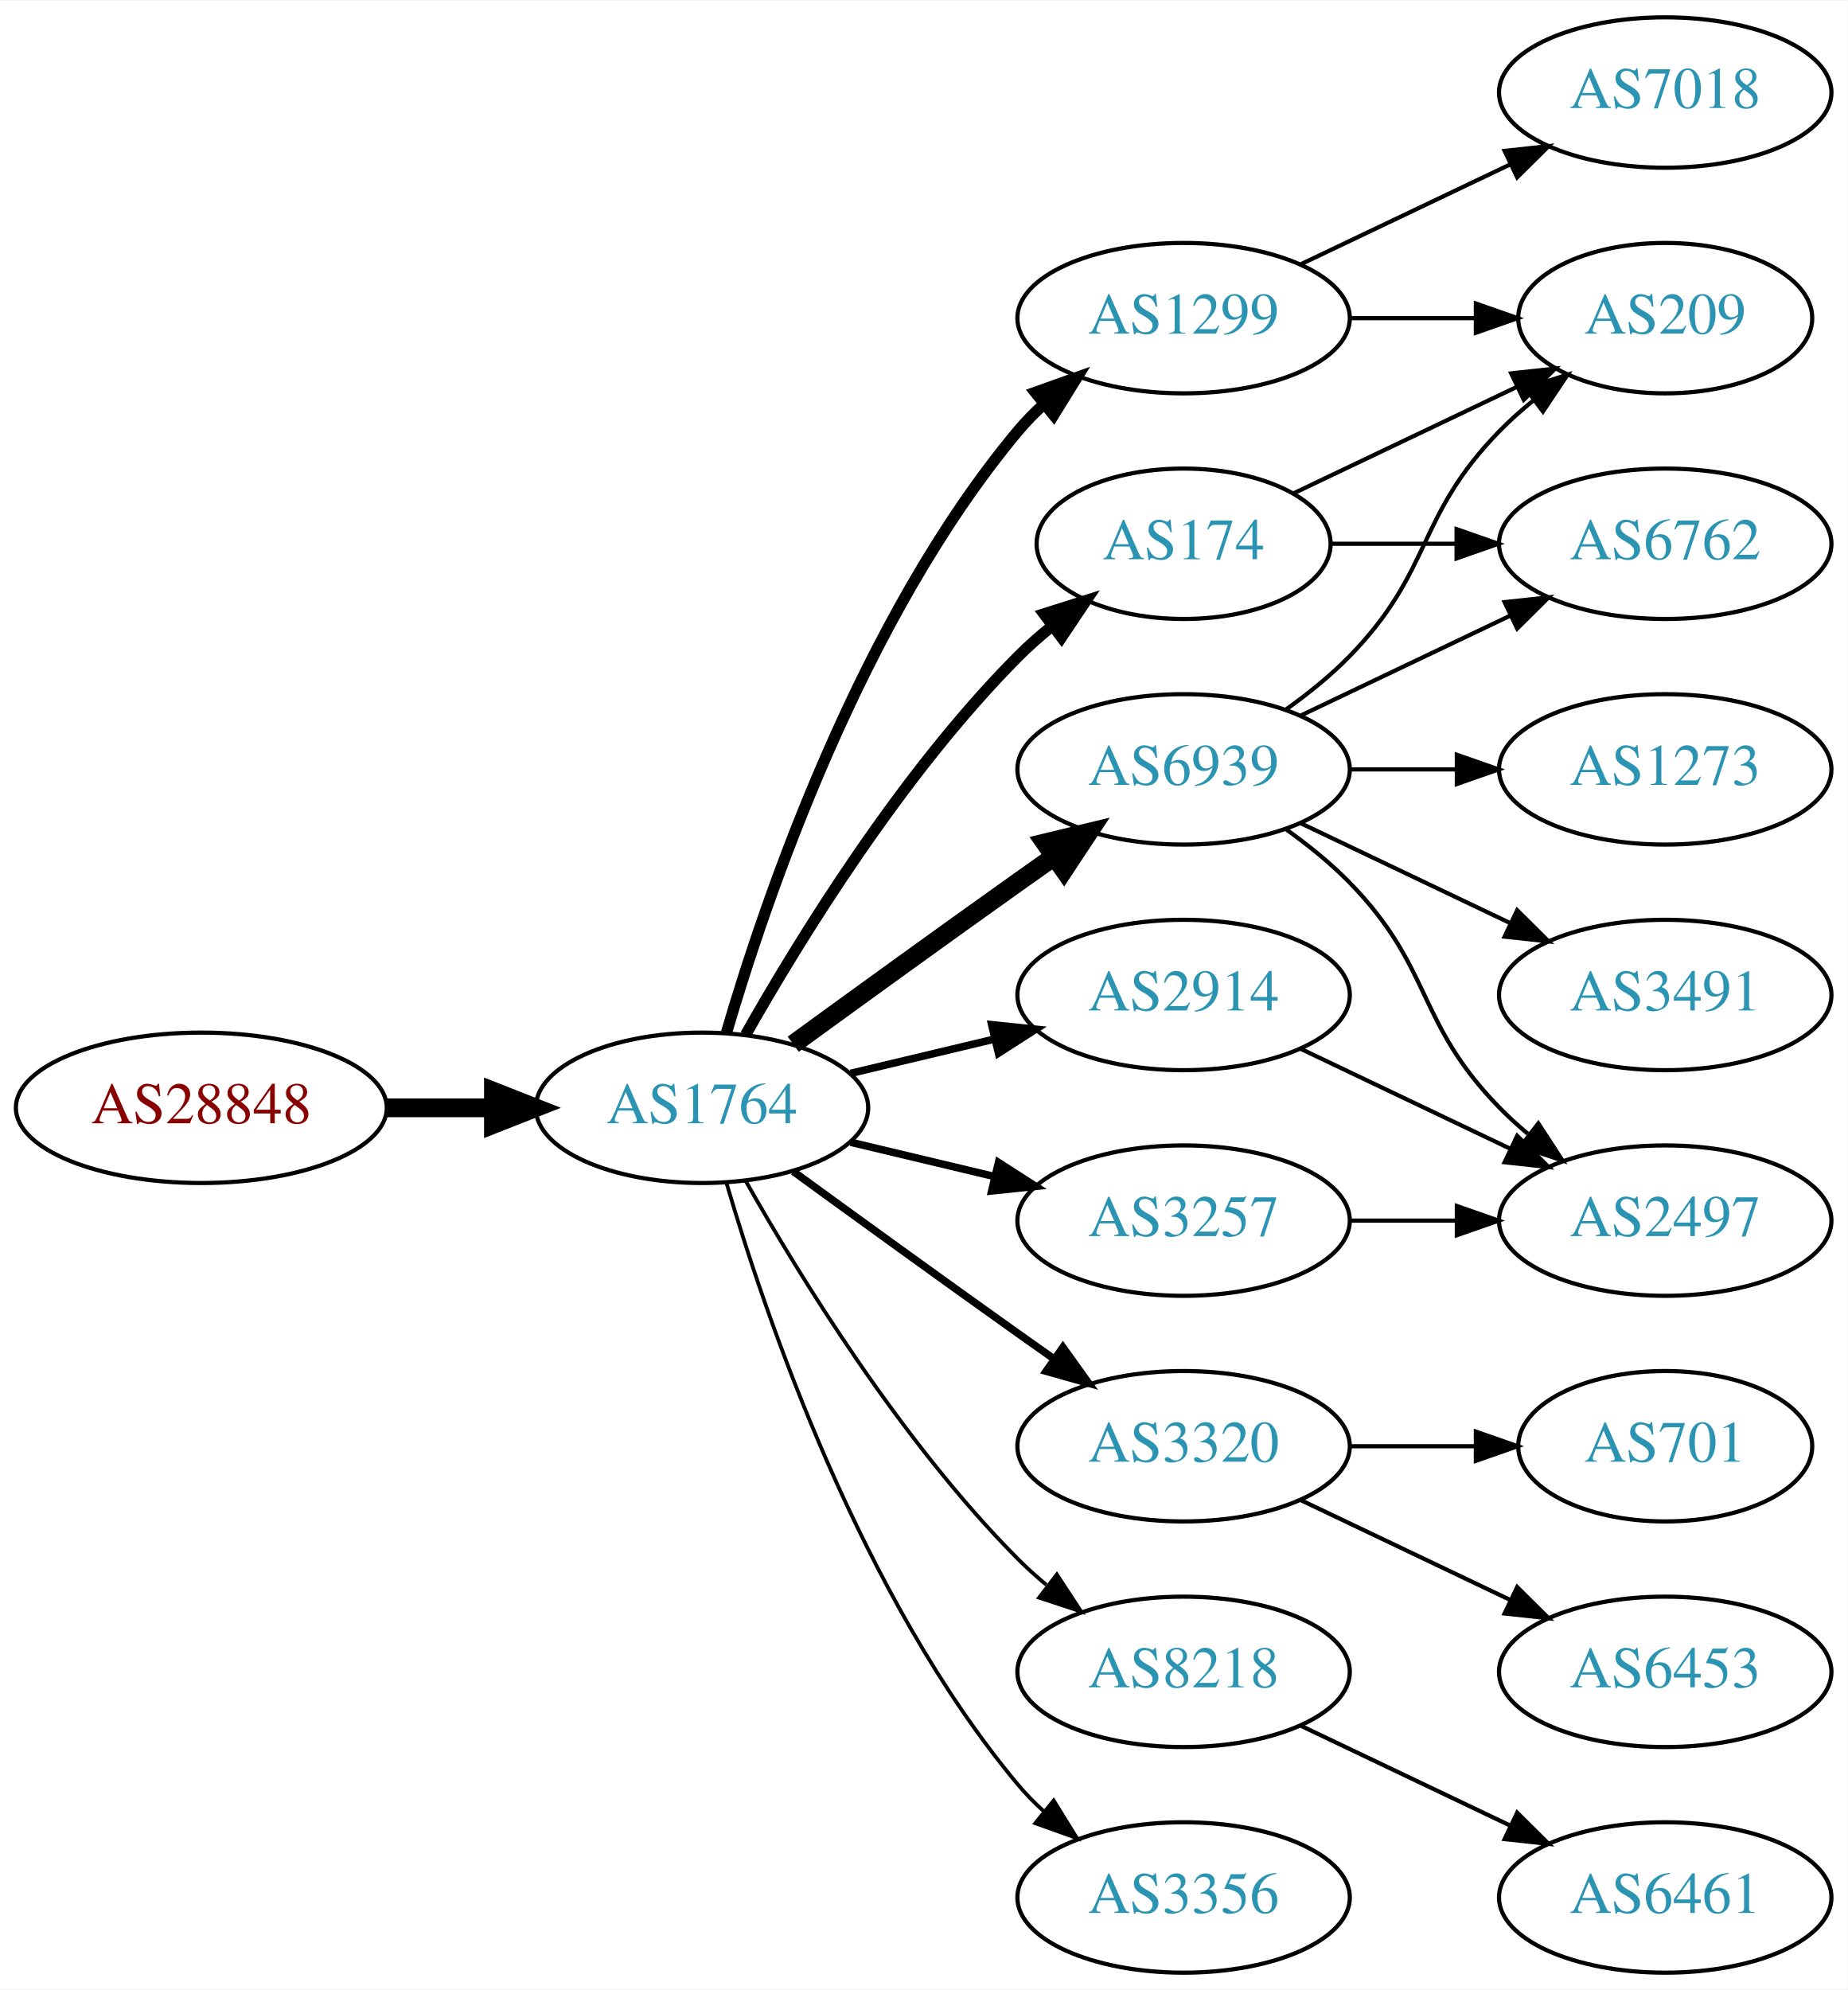
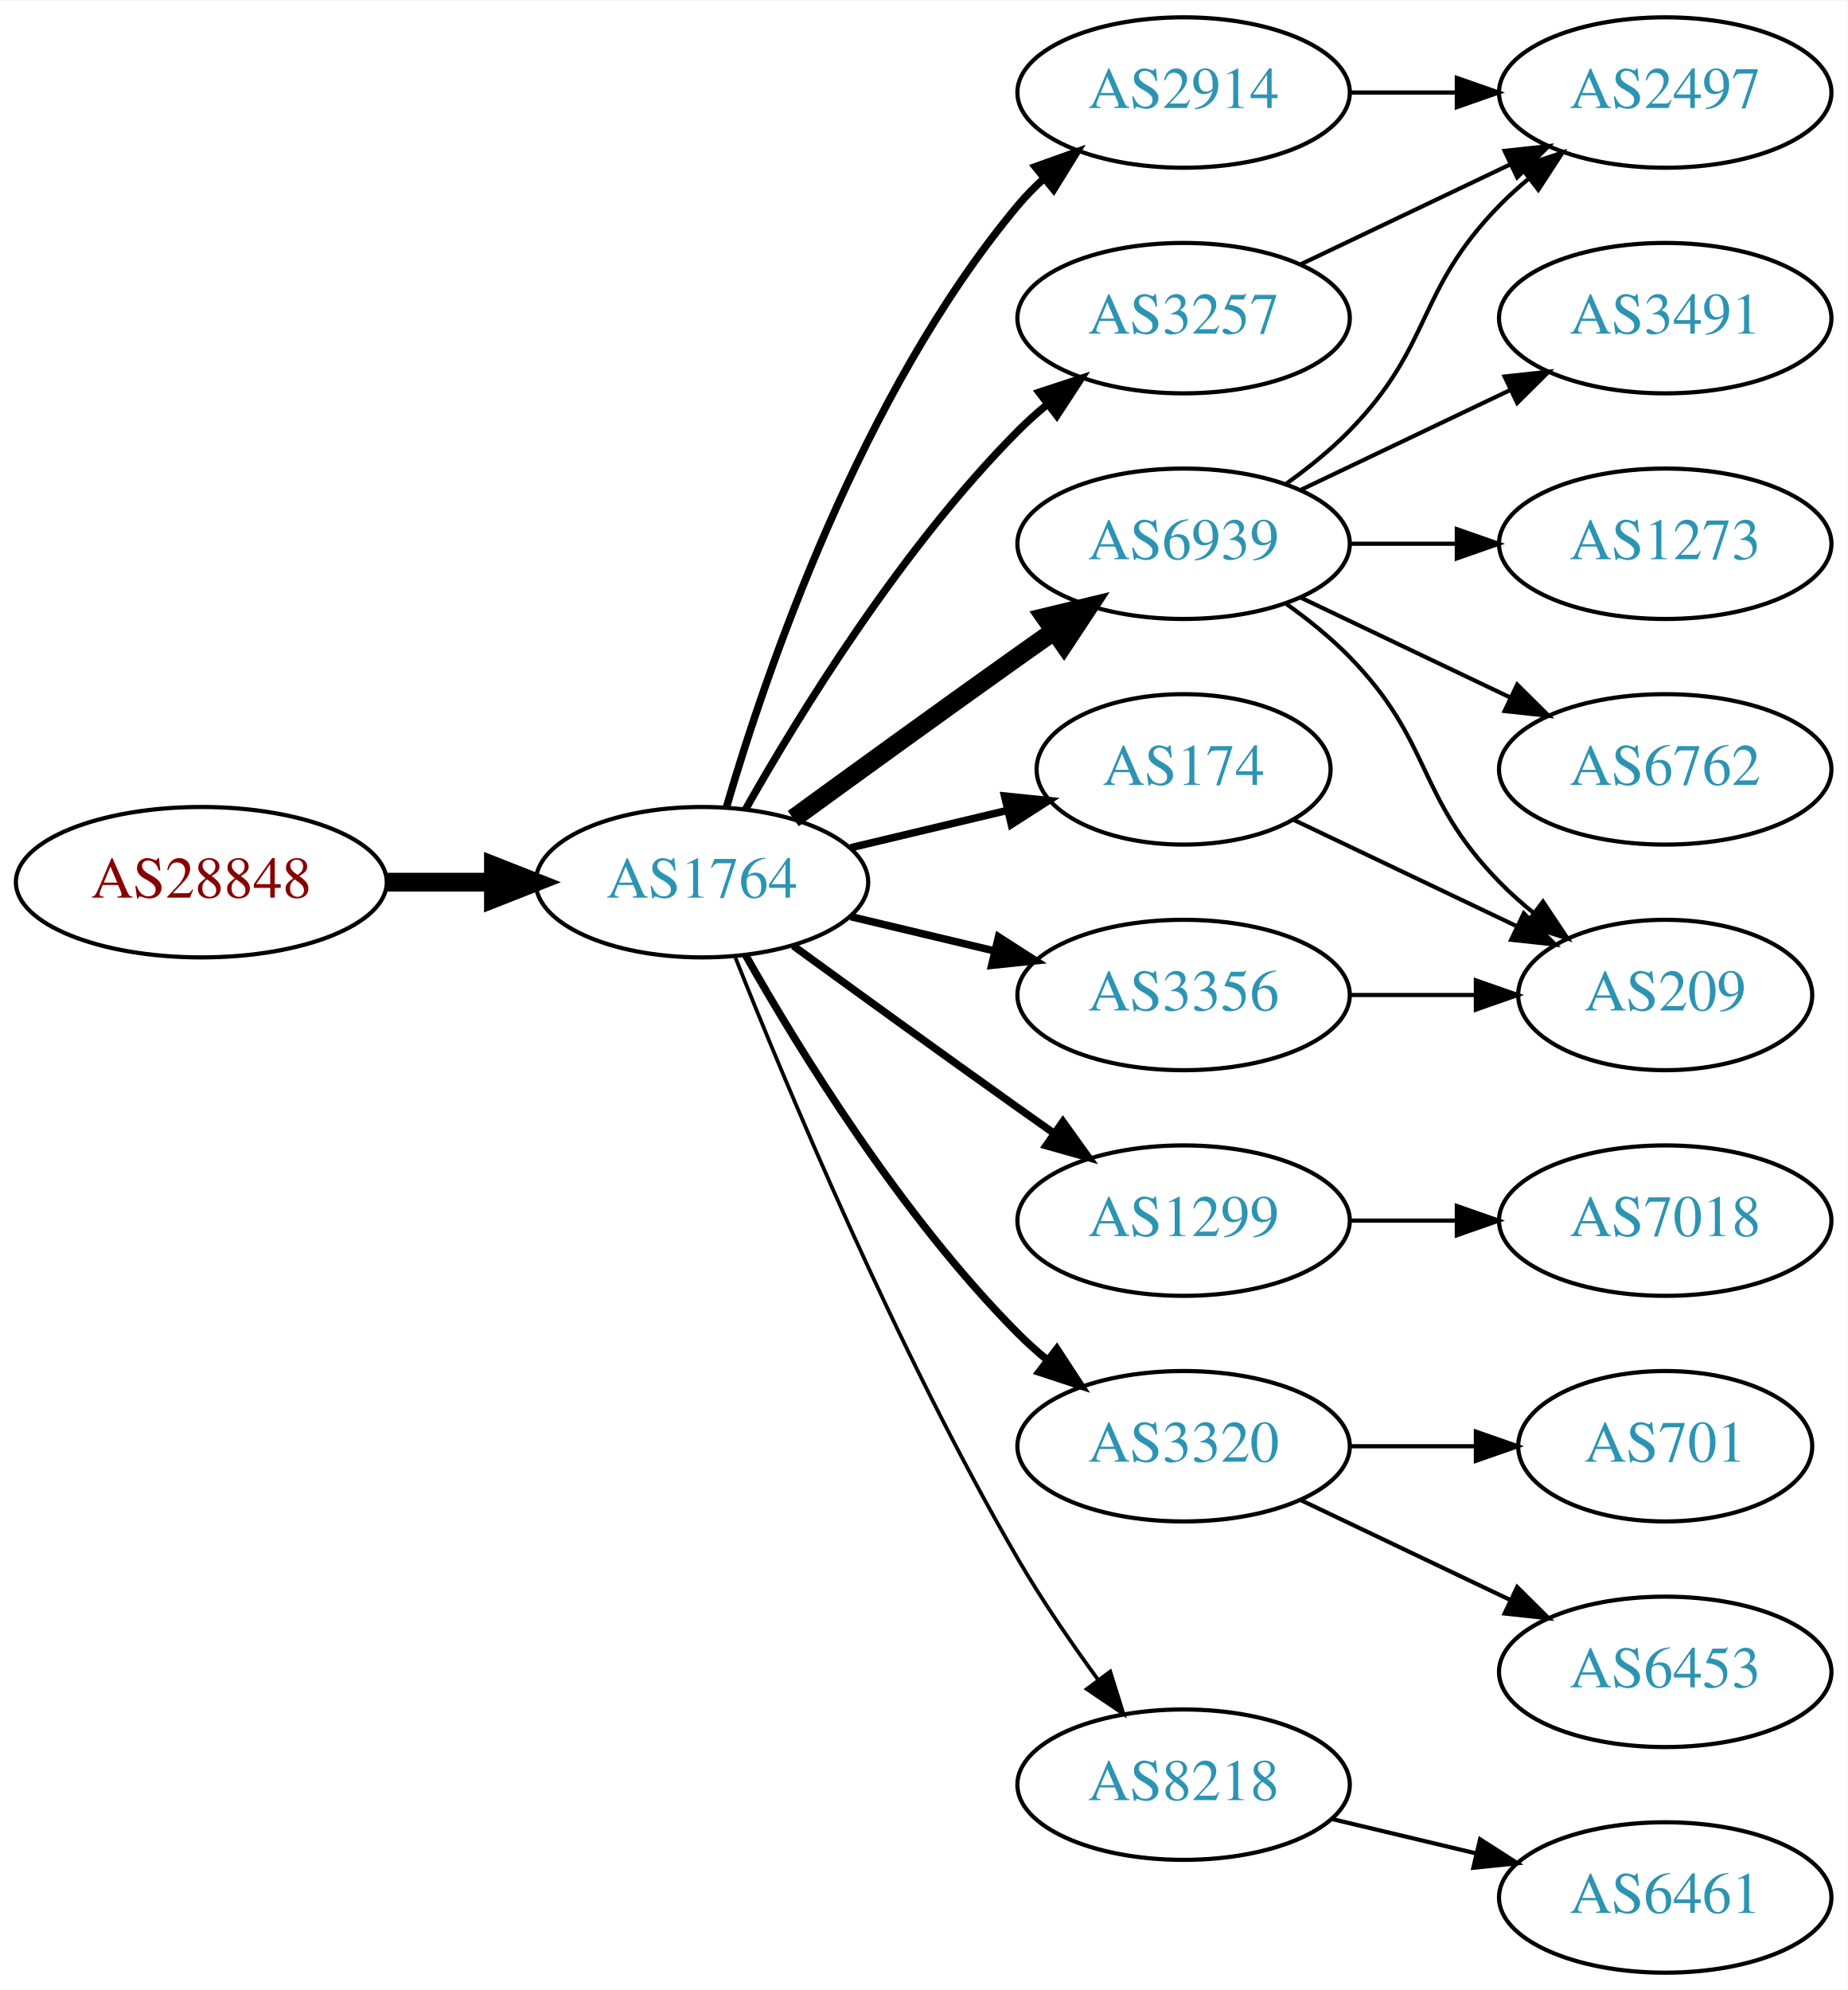
<svg xmlns="http://www.w3.org/2000/svg" xmlns:xlink="http://www.w3.org/1999/xlink" width="442pt" height="476pt" viewBox="0.00 0.00 442.27 476.00">
  <g id="graph0" class="graph" transform="scale(1 1) rotate(0) translate(4 472)">
    <polygon fill="white" stroke="none" points="-4,4 -4,-472 438.271,-472 438.271,4 -4,4" />
    <g id="node1" class="node">
      <g id="a_node1">
        <a xlink:href="/asn/28848" xlink:title="AS28848 ~ UNIDO-AS [AT]">
-           <ellipse fill="#ffffff" stroke="black" cx="44.196" cy="-207" rx="44.393" ry="18" />
-           <text text-anchor="middle" x="44.196" y="-203.3" font-family="Times,serif" font-size="14.00" fill="#880000">AS28848</text>
+           <ellipse fill="#ffffff" stroke="black" cx="44.196" cy="-261" rx="44.393" ry="18" />
+           <text text-anchor="middle" x="44.196" y="-257.3" font-family="Times,serif" font-size="14.00" fill="#880000">AS28848</text>
        </a>
      </g>
    </g>
    <g id="node2" class="node">
      <g id="a_node2">
        <a xlink:href="/asn/1764" xlink:title="AS1764 ~ NEXTLAYER-AS [AT]">
-           <ellipse fill="#ffffff" stroke="black" cx="164.039" cy="-207" rx="39.794" ry="18" />
-           <text text-anchor="middle" x="164.039" y="-203.3" font-family="Times,serif" font-size="14.00" fill="#2c94b3">AS1764</text>
+           <ellipse fill="#ffffff" stroke="black" cx="164.039" cy="-261" rx="39.794" ry="18" />
+           <text text-anchor="middle" x="164.039" y="-257.3" font-family="Times,serif" font-size="14.00" fill="#2c94b3">AS1764</text>
        </a>
      </g>
    </g>
    <g id="edge1" class="edge">
-       <path fill="none" stroke="black" stroke-width="4.5" d="M88.407,-207C96.72,-207 105.482,-207 113.965,-207" />
-       <polygon fill="black" stroke="black" stroke-width="4.5" points="114.123,-210.938 124.123,-207 114.123,-203.063 114.123,-210.938" />
+       <path fill="none" stroke="black" stroke-width="4.5" d="M88.407,-261C96.72,-261 105.482,-261 113.965,-261" />
+       <polygon fill="black" stroke="black" stroke-width="4.5" points="114.123,-264.938 124.123,-261 114.123,-257.063 114.123,-264.938" />
    </g>
    <g id="node3" class="node">
      <g id="a_node3">
-         <a xlink:href="/asn/174" xlink:title="AS174 ~ Cogent Communications [US]">
-           <ellipse fill="#ffffff" stroke="black" cx="279.332" cy="-342" rx="35.194" ry="18" />
-           <text text-anchor="middle" x="279.332" y="-338.3" font-family="Times,serif" font-size="14.00" fill="#2c94b3">AS174</text>
+         <a xlink:href="/asn/2914" xlink:title="AS2914 ~ NTT America, Inc. [US]">
+           <ellipse fill="#ffffff" stroke="black" cx="279.332" cy="-450" rx="39.794" ry="18" />
+           <text text-anchor="middle" x="279.332" y="-446.3" font-family="Times,serif" font-size="14.00" fill="#2c94b3">AS2914</text>
        </a>
      </g>
    </g>
    <g id="edge2" class="edge">
-       <path fill="none" stroke="black" stroke-width="2.7" d="M174.498,-224.49C187.28,-247.096 211.712,-286.886 239.685,-315 242.185,-317.513 244.946,-319.949 247.807,-322.261" />
-       <polygon fill="black" stroke="black" stroke-width="2.7" points="245.905,-325.21 256.004,-328.413 250.108,-319.611 245.905,-325.21" />
+       <path fill="none" stroke="black" stroke-width="1.8" d="M169.913,-279.002C179.227,-310.844 202.043,-377.981 239.685,-423 241.555,-425.237 243.654,-427.374 245.88,-429.396" />
+       <polygon fill="black" stroke="black" stroke-width="1.8" points="243.823,-432.234 253.799,-435.804 248.227,-426.793 243.823,-432.234" />
    </g>
    <g id="node4" class="node">
      <g id="a_node4">
+         <a xlink:href="/asn/1299" xlink:title="AS1299 ~ Telia Carrier [EU]">
+           <ellipse fill="#ffffff" stroke="black" cx="279.332" cy="-180" rx="39.794" ry="18" />
+           <text text-anchor="middle" x="279.332" y="-176.3" font-family="Times,serif" font-size="14.00" fill="#2c94b3">AS1299</text>
+         </a>
+       </g>
+     </g>
+     <g id="edge3" class="edge">
+       <path fill="none" stroke="black" stroke-width="1.8" d="M185.887,-245.778C200.821,-234.909 221.435,-219.975 239.685,-207 242.506,-204.995 245.449,-202.915 248.397,-200.841" />
+       <polygon fill="black" stroke="black" stroke-width="1.8" points="250.443,-203.681 256.621,-195.074 246.424,-197.95 250.443,-203.681" />
+     </g>
+     <g id="node5" class="node">
+       <g id="a_node5">
+         <a xlink:href="/asn/6939" xlink:title="AS6939 ~ Hurricane Electric LLC [US]">
+           <ellipse fill="#ffffff" stroke="black" cx="279.332" cy="-342" rx="39.794" ry="18" />
+           <text text-anchor="middle" x="279.332" y="-338.3" font-family="Times,serif" font-size="14.00" fill="#2c94b3">AS6939</text>
+         </a>
+       </g>
+     </g>
+     <g id="edge4" class="edge">
+       <path fill="none" stroke="black" stroke-width="4.5" d="M185.887,-276.222C200.821,-287.091 221.435,-302.025 239.685,-315 242.506,-317.005 245.449,-319.085 248.397,-321.159" />
+       <polygon fill="black" stroke="black" stroke-width="4.5" points="246.173,-324.409 256.621,-326.926 250.694,-317.961 246.173,-324.409" />
+     </g>
+     <g id="node6" class="node">
+       <g id="a_node6">
        <a xlink:href="/asn/3320" xlink:title="AS3320 ~ DTAG [DE]">
          <ellipse fill="#ffffff" stroke="black" cx="279.332" cy="-126" rx="39.794" ry="18" />
          <text text-anchor="middle" x="279.332" y="-122.3" font-family="Times,serif" font-size="14.00" fill="#2c94b3">AS3320</text>
        </a>
      </g>
    </g>
-     <g id="edge3" class="edge">
-       <path fill="none" stroke="black" stroke-width="1.8" d="M185.887,-191.778C200.821,-180.909 221.435,-165.975 239.685,-153 242.506,-150.995 245.449,-148.915 248.397,-146.841" />
-       <polygon fill="black" stroke="black" stroke-width="1.8" points="250.443,-149.681 256.621,-141.074 246.424,-143.95 250.443,-149.681" />
-     </g>
-     <g id="node5" class="node">
-       <g id="a_node5">
-         <a xlink:href="/asn/1299" xlink:title="AS1299 ~ Telia Carrier [EU]">
-           <ellipse fill="#ffffff" stroke="black" cx="279.332" cy="-396" rx="39.794" ry="18" />
-           <text text-anchor="middle" x="279.332" y="-392.3" font-family="Times,serif" font-size="14.00" fill="#2c94b3">AS1299</text>
-         </a>
-       </g>
-     </g>
-     <g id="edge4" class="edge">
-       <path fill="none" stroke="black" stroke-width="2.7" d="M169.913,-225.002C179.227,-256.844 202.043,-323.981 239.685,-369 241.555,-371.237 243.654,-373.374 245.88,-375.396" />
-       <polygon fill="black" stroke="black" stroke-width="2.7" points="243.823,-378.234 253.799,-381.804 248.227,-372.793 243.823,-378.234" />
-     </g>
-     <g id="node6" class="node">
-       <g id="a_node6">
-         <a xlink:href="/asn/6939" xlink:title="AS6939 ~ Hurricane Electric LLC [US]">
-           <ellipse fill="#ffffff" stroke="black" cx="279.332" cy="-288" rx="39.794" ry="18" />
-           <text text-anchor="middle" x="279.332" y="-284.3" font-family="Times,serif" font-size="14.00" fill="#2c94b3">AS6939</text>
-         </a>
-       </g>
-     </g>
    <g id="edge5" class="edge">
-       <path fill="none" stroke="black" stroke-width="4.5" d="M185.887,-222.222C200.821,-233.091 221.435,-248.025 239.685,-261 242.506,-263.005 245.449,-265.085 248.397,-267.159" />
-       <polygon fill="black" stroke="black" stroke-width="4.5" points="246.173,-270.409 256.621,-272.926 250.694,-263.961 246.173,-270.409" />
+       <path fill="none" stroke="black" stroke-width="1.8" d="M174.498,-243.51C187.28,-220.904 211.712,-181.114 239.685,-153 241.796,-150.879 244.092,-148.812 246.477,-146.829" />
+       <polygon fill="black" stroke="black" stroke-width="1.8" points="248.993,-149.31 254.793,-140.444 244.73,-143.758 248.993,-149.31" />
    </g>
    <g id="node7" class="node">
      <g id="a_node7">
-         <a xlink:href="/asn/2914" xlink:title="AS2914 ~ NTT America, Inc. [US]">
-           <ellipse fill="#ffffff" stroke="black" cx="279.332" cy="-234" rx="39.794" ry="18" />
-           <text text-anchor="middle" x="279.332" y="-230.3" font-family="Times,serif" font-size="14.00" fill="#2c94b3">AS2914</text>
+         <a xlink:href="/asn/8218" xlink:title="AS8218 ~ legacy Neotelecoms [FR]">
+           <ellipse fill="#ffffff" stroke="black" cx="279.332" cy="-45" rx="39.794" ry="18" />
+           <text text-anchor="middle" x="279.332" y="-41.3" font-family="Times,serif" font-size="14.00" fill="#2c94b3">AS8218</text>
        </a>
      </g>
    </g>
    <g id="edge6" class="edge">
-       <path fill="none" stroke="black" stroke-width="1.8" d="M199.646,-215.248C210.517,-217.838 222.671,-220.735 234.114,-223.462" />
-       <polygon fill="black" stroke="black" stroke-width="1.8" points="233.397,-226.889 243.936,-225.803 235.02,-220.08 233.397,-226.889" />
+       <path fill="none" stroke="black" stroke-width="0.9" d="M172.042,-242.949C184.169,-212.43 210.587,-149.067 239.685,-99 245.392,-89.181 252.43,-78.922 258.929,-70.016" />
+       <polygon fill="black" stroke="black" stroke-width="0.9" points="261.77,-72.061 264.934,-61.95 256.155,-67.881 261.77,-72.061" />
    </g>
    <g id="node8" class="node">
      <g id="a_node8">
-         <a xlink:href="/asn/3257" xlink:title="AS3257 ~ GTT [DE]">
-           <ellipse fill="#ffffff" stroke="black" cx="279.332" cy="-180" rx="39.794" ry="18" />
-           <text text-anchor="middle" x="279.332" y="-176.3" font-family="Times,serif" font-size="14.00" fill="#2c94b3">AS3257</text>
+         <a xlink:href="/asn/174" xlink:title="AS174 ~ Cogent Communications [US]">
+           <ellipse fill="#ffffff" stroke="black" cx="279.332" cy="-288" rx="35.194" ry="18" />
+           <text text-anchor="middle" x="279.332" y="-284.3" font-family="Times,serif" font-size="14.00" fill="#2c94b3">AS174</text>
        </a>
      </g>
    </g>
    <g id="edge7" class="edge">
-       <path fill="none" stroke="black" stroke-width="1.8" d="M199.646,-198.752C210.517,-196.162 222.671,-193.265 234.114,-190.538" />
-       <polygon fill="black" stroke="black" stroke-width="1.8" points="235.02,-193.92 243.936,-188.197 233.397,-187.111 235.02,-193.92" />
+       <path fill="none" stroke="black" stroke-width="1.8" d="M199.646,-269.248C211.44,-272.058 224.745,-275.229 237.013,-278.153" />
+       <polygon fill="black" stroke="black" stroke-width="1.8" points="236.479,-281.624 247.018,-280.537 238.101,-274.814 236.479,-281.624" />
    </g>
    <g id="node9" class="node">
      <g id="a_node9">
-         <a xlink:href="/asn/8218" xlink:title="AS8218 ~ legacy Neotelecoms [FR]">
-           <ellipse fill="#ffffff" stroke="black" cx="279.332" cy="-72" rx="39.794" ry="18" />
-           <text text-anchor="middle" x="279.332" y="-68.3" font-family="Times,serif" font-size="14.00" fill="#2c94b3">AS8218</text>
+         <a xlink:href="/asn/3356" xlink:title="AS3356 ~ Level 3 Parent, LLC [US]">
+           <ellipse fill="#ffffff" stroke="black" cx="279.332" cy="-234" rx="39.794" ry="18" />
+           <text text-anchor="middle" x="279.332" y="-230.3" font-family="Times,serif" font-size="14.00" fill="#2c94b3">AS3356</text>
        </a>
      </g>
    </g>
    <g id="edge8" class="edge">
-       <path fill="none" stroke="black" stroke-width="0.9" d="M174.498,-189.51C187.28,-166.904 211.712,-127.114 239.685,-99 241.796,-96.879 244.092,-94.812 246.477,-92.829" />
-       <polygon fill="black" stroke="black" stroke-width="0.9" points="248.993,-95.31 254.793,-86.444 244.73,-89.758 248.993,-95.31" />
+       <path fill="none" stroke="black" stroke-width="1.8" d="M199.646,-252.752C210.517,-250.162 222.671,-247.265 234.114,-244.538" />
+       <polygon fill="black" stroke="black" stroke-width="1.8" points="235.02,-247.92 243.936,-242.197 233.397,-241.111 235.02,-247.92" />
    </g>
    <g id="node10" class="node">
      <g id="a_node10">
-         <a xlink:href="/asn/3356" xlink:title="AS3356 ~ Level 3 Parent, LLC [US]">
-           <ellipse fill="#ffffff" stroke="black" cx="279.332" cy="-18" rx="39.794" ry="18" />
-           <text text-anchor="middle" x="279.332" y="-14.3" font-family="Times,serif" font-size="14.00" fill="#2c94b3">AS3356</text>
+         <a xlink:href="/asn/3257" xlink:title="AS3257 ~ GTT [DE]">
+           <ellipse fill="#ffffff" stroke="black" cx="279.332" cy="-396" rx="39.794" ry="18" />
+           <text text-anchor="middle" x="279.332" y="-392.3" font-family="Times,serif" font-size="14.00" fill="#2c94b3">AS3257</text>
        </a>
      </g>
    </g>
    <g id="edge9" class="edge">
-       <path fill="none" stroke="black" stroke-width="0.9" d="M169.913,-188.998C179.227,-157.156 202.043,-90.019 239.685,-45 241.555,-42.763 243.654,-40.626 245.88,-38.604" />
-       <polygon fill="black" stroke="black" stroke-width="0.9" points="248.227,-41.208 253.799,-32.196 243.823,-35.766 248.227,-41.208" />
+       <path fill="none" stroke="black" stroke-width="1.8" d="M174.498,-278.49C187.28,-301.096 211.712,-340.886 239.685,-369 241.796,-371.121 244.092,-373.188 246.477,-375.171" />
+       <polygon fill="black" stroke="black" stroke-width="1.8" points="244.73,-378.242 254.793,-381.556 248.993,-372.69 244.73,-378.242" />
+     </g>
+     <g id="node11" class="node">
+       <g id="a_node11">
+         <a xlink:href="/asn/2497" xlink:title="AS2497 ~ Internet Initiative Japan Inc. [JP]">
+           <ellipse fill="#ffffff" stroke="black" cx="394.625" cy="-450" rx="39.794" ry="18" />
+           <text text-anchor="middle" x="394.625" y="-446.3" font-family="Times,serif" font-size="14.00" fill="#2c94b3">AS2497</text>
+         </a>
+       </g>
+     </g>
+     <g id="edge10" class="edge">
+       <path fill="none" stroke="black" d="M319.004,-450C327.207,-450 335.971,-450 344.503,-450" />
+       <polygon fill="black" stroke="black" points="344.742,-453.5 354.742,-450 344.742,-446.5 344.742,-453.5" />
+     </g>
+     <g id="node19" class="node">
+       <g id="a_node19">
+         <a xlink:href="/asn/7018" xlink:title="AS7018 ~ AT&amp;T Services, Inc. [US]">
+           <ellipse fill="#ffffff" stroke="black" cx="394.625" cy="-180" rx="39.794" ry="18" />
+           <text text-anchor="middle" x="394.625" y="-176.3" font-family="Times,serif" font-size="14.00" fill="#2c94b3">AS7018</text>
+         </a>
+       </g>
+     </g>
+     <g id="edge19" class="edge">
+       <path fill="none" stroke="black" d="M319.004,-180C327.207,-180 335.971,-180 344.503,-180" />
+       <polygon fill="black" stroke="black" points="344.742,-183.5 354.742,-180 344.742,-176.5 344.742,-183.5" />
+     </g>
+     <g id="edge15" class="edge">
+       <path fill="none" stroke="black" d="M303.926,-356.389C309.182,-360.148 314.513,-364.437 318.978,-369 339.151,-389.617 334.806,-402.383 354.978,-423 357.071,-425.139 359.354,-427.218 361.731,-429.21" />
+       <polygon fill="black" stroke="black" points="359.974,-432.275 370.031,-435.611 364.249,-426.732 359.974,-432.275" />
+     </g>
+     <g id="node12" class="node">
+       <g id="a_node12">
+         <a xlink:href="/asn/3491" xlink:title="AS3491 ~ PCCW Global, Inc. [US]">
+           <ellipse fill="#ffffff" stroke="black" cx="394.625" cy="-396" rx="39.794" ry="18" />
+           <text text-anchor="middle" x="394.625" y="-392.3" font-family="Times,serif" font-size="14.00" fill="#2c94b3">AS3491</text>
+         </a>
+       </g>
+     </g>
+     <g id="edge11" class="edge">
+       <path fill="none" stroke="black" d="M307.468,-354.934C322.462,-362.081 341.283,-371.052 357.506,-378.785" />
+       <polygon fill="black" stroke="black" points="356.177,-382.028 366.71,-383.171 359.188,-375.709 356.177,-382.028" />
+     </g>
+     <g id="node13" class="node">
+       <g id="a_node13">
+         <a xlink:href="/asn/209" xlink:title="AS209 ~ CenturyLink Communications, LLC [US]">
+           <ellipse fill="#ffffff" stroke="black" cx="394.625" cy="-234" rx="35.194" ry="18" />
+           <text text-anchor="middle" x="394.625" y="-230.3" font-family="Times,serif" font-size="14.00" fill="#2c94b3">AS209</text>
+         </a>
+       </g>
+     </g>
+     <g id="edge12" class="edge">
+       <path fill="none" stroke="black" d="M303.926,-327.611C309.182,-323.852 314.513,-319.563 318.978,-315 339.151,-294.383 334.806,-281.617 354.978,-261 357.457,-258.466 360.204,-256.017 363.056,-253.696" />
+       <polygon fill="black" stroke="black" points="365.359,-256.343 371.242,-247.532 361.148,-250.752 365.359,-256.343" />
    </g>
    <g id="node14" class="node">
      <g id="a_node14">
-         <a xlink:href="/asn/209" xlink:title="AS209 ~ CenturyLink Communications, LLC [US]">
-           <ellipse fill="#ffffff" stroke="black" cx="394.625" cy="-396" rx="35.194" ry="18" />
-           <text text-anchor="middle" x="394.625" y="-392.3" font-family="Times,serif" font-size="14.00" fill="#2c94b3">AS209</text>
-         </a>
-       </g>
-     </g>
-     <g id="edge22" class="edge">
-       <path fill="none" stroke="black" d="M305.757,-354.119C321.5,-361.622 341.922,-371.356 359.115,-379.551" />
-       <polygon fill="black" stroke="black" points="357.751,-382.779 368.284,-383.922 360.763,-376.46 357.751,-382.779" />
+         <a xlink:href="/asn/1273" xlink:title="AS1273 ~ Vodafone Group PLC [EU]">
+           <ellipse fill="#ffffff" stroke="black" cx="394.625" cy="-342" rx="39.794" ry="18" />
+           <text text-anchor="middle" x="394.625" y="-338.3" font-family="Times,serif" font-size="14.00" fill="#2c94b3">AS1273</text>
+         </a>
+       </g>
+     </g>
+     <g id="edge13" class="edge">
+       <path fill="none" stroke="black" d="M319.004,-342C327.207,-342 335.971,-342 344.503,-342" />
+       <polygon fill="black" stroke="black" points="344.742,-345.5 354.742,-342 344.742,-338.5 344.742,-345.5" />
    </g>
    <g id="node15" class="node">
      <g id="a_node15">
        <a xlink:href="/asn/6762" xlink:title="AS6762 ~ TELECOM ITALIA SPARKLE S.p.A. [IT]">
-           <ellipse fill="#ffffff" stroke="black" cx="394.625" cy="-342" rx="39.794" ry="18" />
-           <text text-anchor="middle" x="394.625" y="-338.3" font-family="Times,serif" font-size="14.00" fill="#2c94b3">AS6762</text>
-         </a>
-       </g>
-     </g>
-     <g id="edge23" class="edge">
-       <path fill="none" stroke="black" d="M314.631,-342C324.008,-342 334.358,-342 344.393,-342" />
-       <polygon fill="black" stroke="black" points="344.681,-345.5 354.681,-342 344.681,-338.5 344.681,-345.5" />
-     </g>
-     <g id="node11" class="node">
-       <g id="a_node11">
+           <ellipse fill="#ffffff" stroke="black" cx="394.625" cy="-288" rx="39.794" ry="18" />
+           <text text-anchor="middle" x="394.625" y="-284.3" font-family="Times,serif" font-size="14.00" fill="#2c94b3">AS6762</text>
+         </a>
+       </g>
+     </g>
+     <g id="edge14" class="edge">
+       <path fill="none" stroke="black" d="M307.468,-329.066C322.462,-321.919 341.283,-312.948 357.506,-305.215" />
+       <polygon fill="black" stroke="black" points="359.188,-308.291 366.71,-300.829 356.177,-301.972 359.188,-308.291" />
+     </g>
+     <g id="node16" class="node">
+       <g id="a_node16">
+         <a xlink:href="/asn/701" xlink:title="AS701 ~ UUNET [US]">
+           <ellipse fill="#ffffff" stroke="black" cx="394.625" cy="-126" rx="35.194" ry="18" />
+           <text text-anchor="middle" x="394.625" y="-122.3" font-family="Times,serif" font-size="14.00" fill="#2c94b3">AS701</text>
+         </a>
+       </g>
+     </g>
+     <g id="edge16" class="edge">
+       <path fill="none" stroke="black" d="M319.004,-126C328.709,-126 339.2,-126 349.163,-126" />
+       <polygon fill="black" stroke="black" points="349.299,-129.5 359.299,-126 349.299,-122.5 349.299,-129.5" />
+     </g>
+     <g id="node17" class="node">
+       <g id="a_node17">
        <a xlink:href="/asn/6453" xlink:title="AS6453 ~ TATA COMMUNICATIONS (AMERICA) INC [US]">
          <ellipse fill="#ffffff" stroke="black" cx="394.625" cy="-72" rx="39.794" ry="18" />
          <text text-anchor="middle" x="394.625" y="-68.3" font-family="Times,serif" font-size="14.00" fill="#2c94b3">AS6453</text>
        </a>
      </g>
    </g>
-     <g id="edge10" class="edge">
+     <g id="edge17" class="edge">
      <path fill="none" stroke="black" d="M307.468,-113.066C322.462,-105.919 341.283,-96.948 357.506,-89.215" />
      <polygon fill="black" stroke="black" points="359.188,-92.291 366.71,-84.829 356.177,-85.972 359.188,-92.291" />
    </g>
-     <g id="node12" class="node">
-       <g id="a_node12">
-         <a xlink:href="/asn/701" xlink:title="AS701 ~ UUNET [US]">
-           <ellipse fill="#ffffff" stroke="black" cx="394.625" cy="-126" rx="35.194" ry="18" />
-           <text text-anchor="middle" x="394.625" y="-122.3" font-family="Times,serif" font-size="14.00" fill="#2c94b3">AS701</text>
-         </a>
-       </g>
-     </g>
-     <g id="edge11" class="edge">
-       <path fill="none" stroke="black" d="M319.004,-126C328.709,-126 339.2,-126 349.163,-126" />
-       <polygon fill="black" stroke="black" points="349.299,-129.5 359.299,-126 349.299,-122.5 349.299,-129.5" />
-     </g>
-     <g id="node13" class="node">
-       <g id="a_node13">
-         <a xlink:href="/asn/7018" xlink:title="AS7018 ~ AT&amp;T Services, Inc. [US]">
-           <ellipse fill="#ffffff" stroke="black" cx="394.625" cy="-450" rx="39.794" ry="18" />
-           <text text-anchor="middle" x="394.625" y="-446.3" font-family="Times,serif" font-size="14.00" fill="#2c94b3">AS7018</text>
-         </a>
-       </g>
-     </g>
-     <g id="edge12" class="edge">
-       <path fill="none" stroke="black" d="M307.468,-408.934C322.462,-416.081 341.283,-425.052 357.506,-432.785" />
-       <polygon fill="black" stroke="black" points="356.177,-436.028 366.71,-437.171 359.188,-429.709 356.177,-436.028" />
-     </g>
-     <g id="edge13" class="edge">
-       <path fill="none" stroke="black" d="M319.004,-396C328.709,-396 339.2,-396 349.163,-396" />
-       <polygon fill="black" stroke="black" points="349.299,-399.5 359.299,-396 349.299,-392.5 349.299,-399.5" />
-     </g>
-     <g id="edge18" class="edge">
-       <path fill="none" stroke="black" d="M303.926,-302.389C309.182,-306.148 314.513,-310.437 318.978,-315 339.151,-335.617 334.806,-348.383 354.978,-369 357.457,-371.534 360.204,-373.983 363.056,-376.304" />
-       <polygon fill="black" stroke="black" points="361.148,-379.248 371.242,-382.468 365.359,-373.657 361.148,-379.248" />
-     </g>
-     <g id="edge14" class="edge">
-       <path fill="none" stroke="black" d="M307.468,-300.934C322.462,-308.081 341.283,-317.052 357.506,-324.785" />
-       <polygon fill="black" stroke="black" points="356.177,-328.028 366.71,-329.171 359.188,-321.709 356.177,-328.028" />
-     </g>
-     <g id="node16" class="node">
-       <g id="a_node16">
-         <a xlink:href="/asn/3491" xlink:title="AS3491 ~ PCCW Global, Inc. [US]">
-           <ellipse fill="#ffffff" stroke="black" cx="394.625" cy="-234" rx="39.794" ry="18" />
-           <text text-anchor="middle" x="394.625" y="-230.3" font-family="Times,serif" font-size="14.00" fill="#2c94b3">AS3491</text>
-         </a>
-       </g>
-     </g>
-     <g id="edge15" class="edge">
-       <path fill="none" stroke="black" d="M307.468,-275.066C322.462,-267.919 341.283,-258.948 357.506,-251.215" />
-       <polygon fill="black" stroke="black" points="359.188,-254.291 366.71,-246.829 356.177,-247.972 359.188,-254.291" />
-     </g>
-     <g id="node17" class="node">
-       <g id="a_node17">
-         <a xlink:href="/asn/1273" xlink:title="AS1273 ~ Vodafone Group PLC [EU]">
-           <ellipse fill="#ffffff" stroke="black" cx="394.625" cy="-288" rx="39.794" ry="18" />
-           <text text-anchor="middle" x="394.625" y="-284.3" font-family="Times,serif" font-size="14.00" fill="#2c94b3">AS1273</text>
-         </a>
-       </g>
-     </g>
-     <g id="edge16" class="edge">
-       <path fill="none" stroke="black" d="M319.004,-288C327.207,-288 335.971,-288 344.503,-288" />
-       <polygon fill="black" stroke="black" points="344.742,-291.5 354.742,-288 344.742,-284.5 344.742,-291.5" />
-     </g>
    <g id="node18" class="node">
      <g id="a_node18">
-         <a xlink:href="/asn/2497" xlink:title="AS2497 ~ Internet Initiative Japan Inc. [JP]">
-           <ellipse fill="#ffffff" stroke="black" cx="394.625" cy="-180" rx="39.794" ry="18" />
-           <text text-anchor="middle" x="394.625" y="-176.3" font-family="Times,serif" font-size="14.00" fill="#2c94b3">AS2497</text>
-         </a>
-       </g>
-     </g>
-     <g id="edge17" class="edge">
-       <path fill="none" stroke="black" d="M303.926,-273.611C309.182,-269.852 314.513,-265.563 318.978,-261 339.151,-240.383 334.806,-227.617 354.978,-207 357.071,-204.861 359.354,-202.782 361.731,-200.79" />
-       <polygon fill="black" stroke="black" points="364.249,-203.268 370.031,-194.389 359.974,-197.725 364.249,-203.268" />
-     </g>
-     <g id="edge19" class="edge">
-       <path fill="none" stroke="black" d="M307.468,-221.066C322.462,-213.919 341.283,-204.948 357.506,-197.215" />
-       <polygon fill="black" stroke="black" points="359.188,-200.291 366.71,-192.829 356.177,-193.972 359.188,-200.291" />
-     </g>
-     <g id="edge20" class="edge">
-       <path fill="none" stroke="black" d="M319.004,-180C327.207,-180 335.971,-180 344.503,-180" />
-       <polygon fill="black" stroke="black" points="344.742,-183.5 354.742,-180 344.742,-176.5 344.742,-183.5" />
-     </g>
-     <g id="node19" class="node">
-       <g id="a_node19">
        <a xlink:href="/asn/6461" xlink:title="AS6461 ~ Zayo Bandwidth [US]">
          <ellipse fill="#ffffff" stroke="black" cx="394.625" cy="-18" rx="39.794" ry="18" />
          <text text-anchor="middle" x="394.625" y="-14.3" font-family="Times,serif" font-size="14.00" fill="#2c94b3">AS6461</text>
        </a>
      </g>
    </g>
+     <g id="edge18" class="edge">
+       <path fill="none" stroke="black" d="M314.939,-36.752C325.81,-34.162 337.964,-31.265 349.407,-28.538" />
+       <polygon fill="black" stroke="black" points="350.313,-31.92 359.229,-26.197 348.69,-25.111 350.313,-31.92" />
+     </g>
    <g id="edge21" class="edge">
-       <path fill="none" stroke="black" d="M307.468,-59.066C322.462,-51.919 341.283,-42.948 357.506,-35.215" />
-       <polygon fill="black" stroke="black" points="359.188,-38.291 366.71,-30.829 356.177,-31.972 359.188,-38.291" />
+       <path fill="none" stroke="black" d="M305.757,-275.881C321.5,-268.378 341.922,-258.644 359.115,-250.449" />
+       <polygon fill="black" stroke="black" points="360.763,-253.54 368.284,-246.078 357.751,-247.221 360.763,-253.54" />
+     </g>
+     <g id="edge20" class="edge">
+       <path fill="none" stroke="black" d="M319.004,-234C328.709,-234 339.2,-234 349.163,-234" />
+       <polygon fill="black" stroke="black" points="349.299,-237.5 359.299,-234 349.299,-230.5 349.299,-237.5" />
+     </g>
+     <g id="edge22" class="edge">
+       <path fill="none" stroke="black" d="M307.468,-408.934C322.462,-416.081 341.283,-425.052 357.506,-432.785" />
+       <polygon fill="black" stroke="black" points="356.177,-436.028 366.71,-437.171 359.188,-429.709 356.177,-436.028" />
    </g>
  </g>
</svg>
